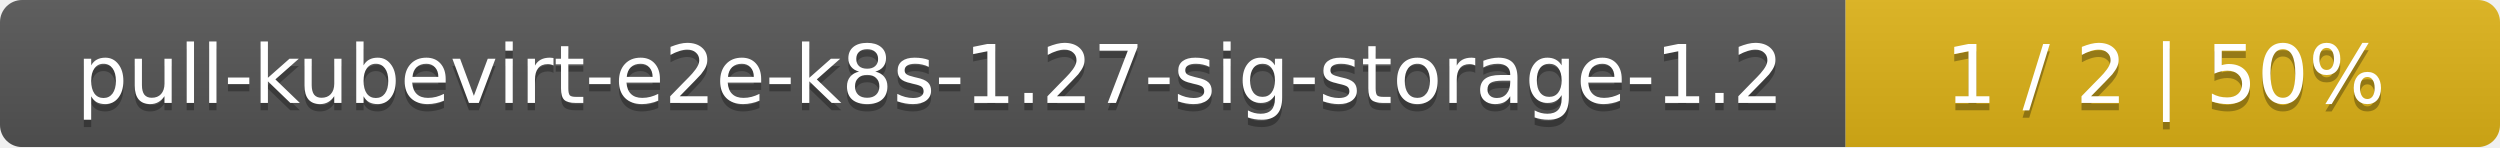
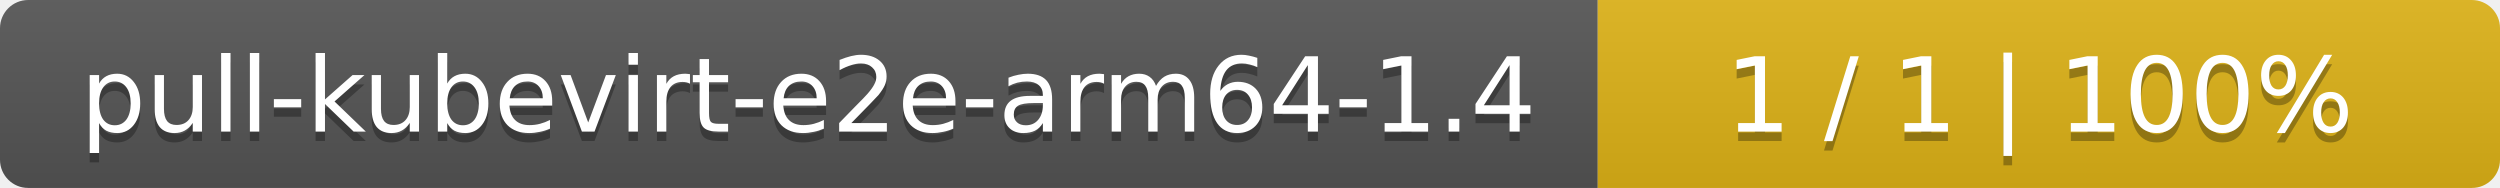
- <svg xmlns="http://www.w3.org/2000/svg" width="340" height="20">
+ <svg xmlns="http://www.w3.org/2000/svg" width="266" height="20">
  <linearGradient id="smooth" x2="0" y2="100%">
    <stop offset="0" stop-color="#bbb" stop-opacity=".1" />
    <stop offset="1" stop-opacity=".1" />
  </linearGradient>
  <mask id="round">
-     <rect width="340" height="20" rx="3" fill="#fff" />
+     <rect width="266" height="20" rx="3" fill="#fff" />
  </mask>
  <g mask="url(#round)">
-     <rect width="251" height="20" fill="#555" />
-     <rect x="251" width="89" height="20" fill="#dfb317" />
-     <rect width="340" height="20" fill="url(#smooth)" />
+     <rect width="170" height="20" fill="#555" />
+     <rect x="170" width="96" height="20" fill="#dfb317" />
+     <rect width="266" height="20" fill="url(#smooth)" />
  </g>
  <g fill="#fff" text-anchor="middle" font-family="DejaVu Sans,Verdana,Geneva,sans-serif" font-size="11">
-     <text x="126.5" y="15" fill="#010101" fill-opacity=".3">pull-kubevirt-e2e-k8s-1.27-sig-storage-1.2</text>
-     <text x="126.5" y="14">pull-kubevirt-e2e-k8s-1.27-sig-storage-1.2</text>
-     <text x="294.5" y="15" fill="#010101" fill-opacity=".3">1 / 2    |    50%</text>
-     <text x="294.5" y="14">1 / 2    |    50%</text>
+     <text x="86" y="15" fill="#010101" fill-opacity=".3">pull-kubevirt-e2e-arm64-1.4</text>
+     <text x="86" y="14">pull-kubevirt-e2e-arm64-1.4</text>
+     <text x="217" y="15" fill="#010101" fill-opacity=".3">1 / 1    |    100%</text>
+     <text x="217" y="14">1 / 1    |    100%</text>
  </g>
</svg>
